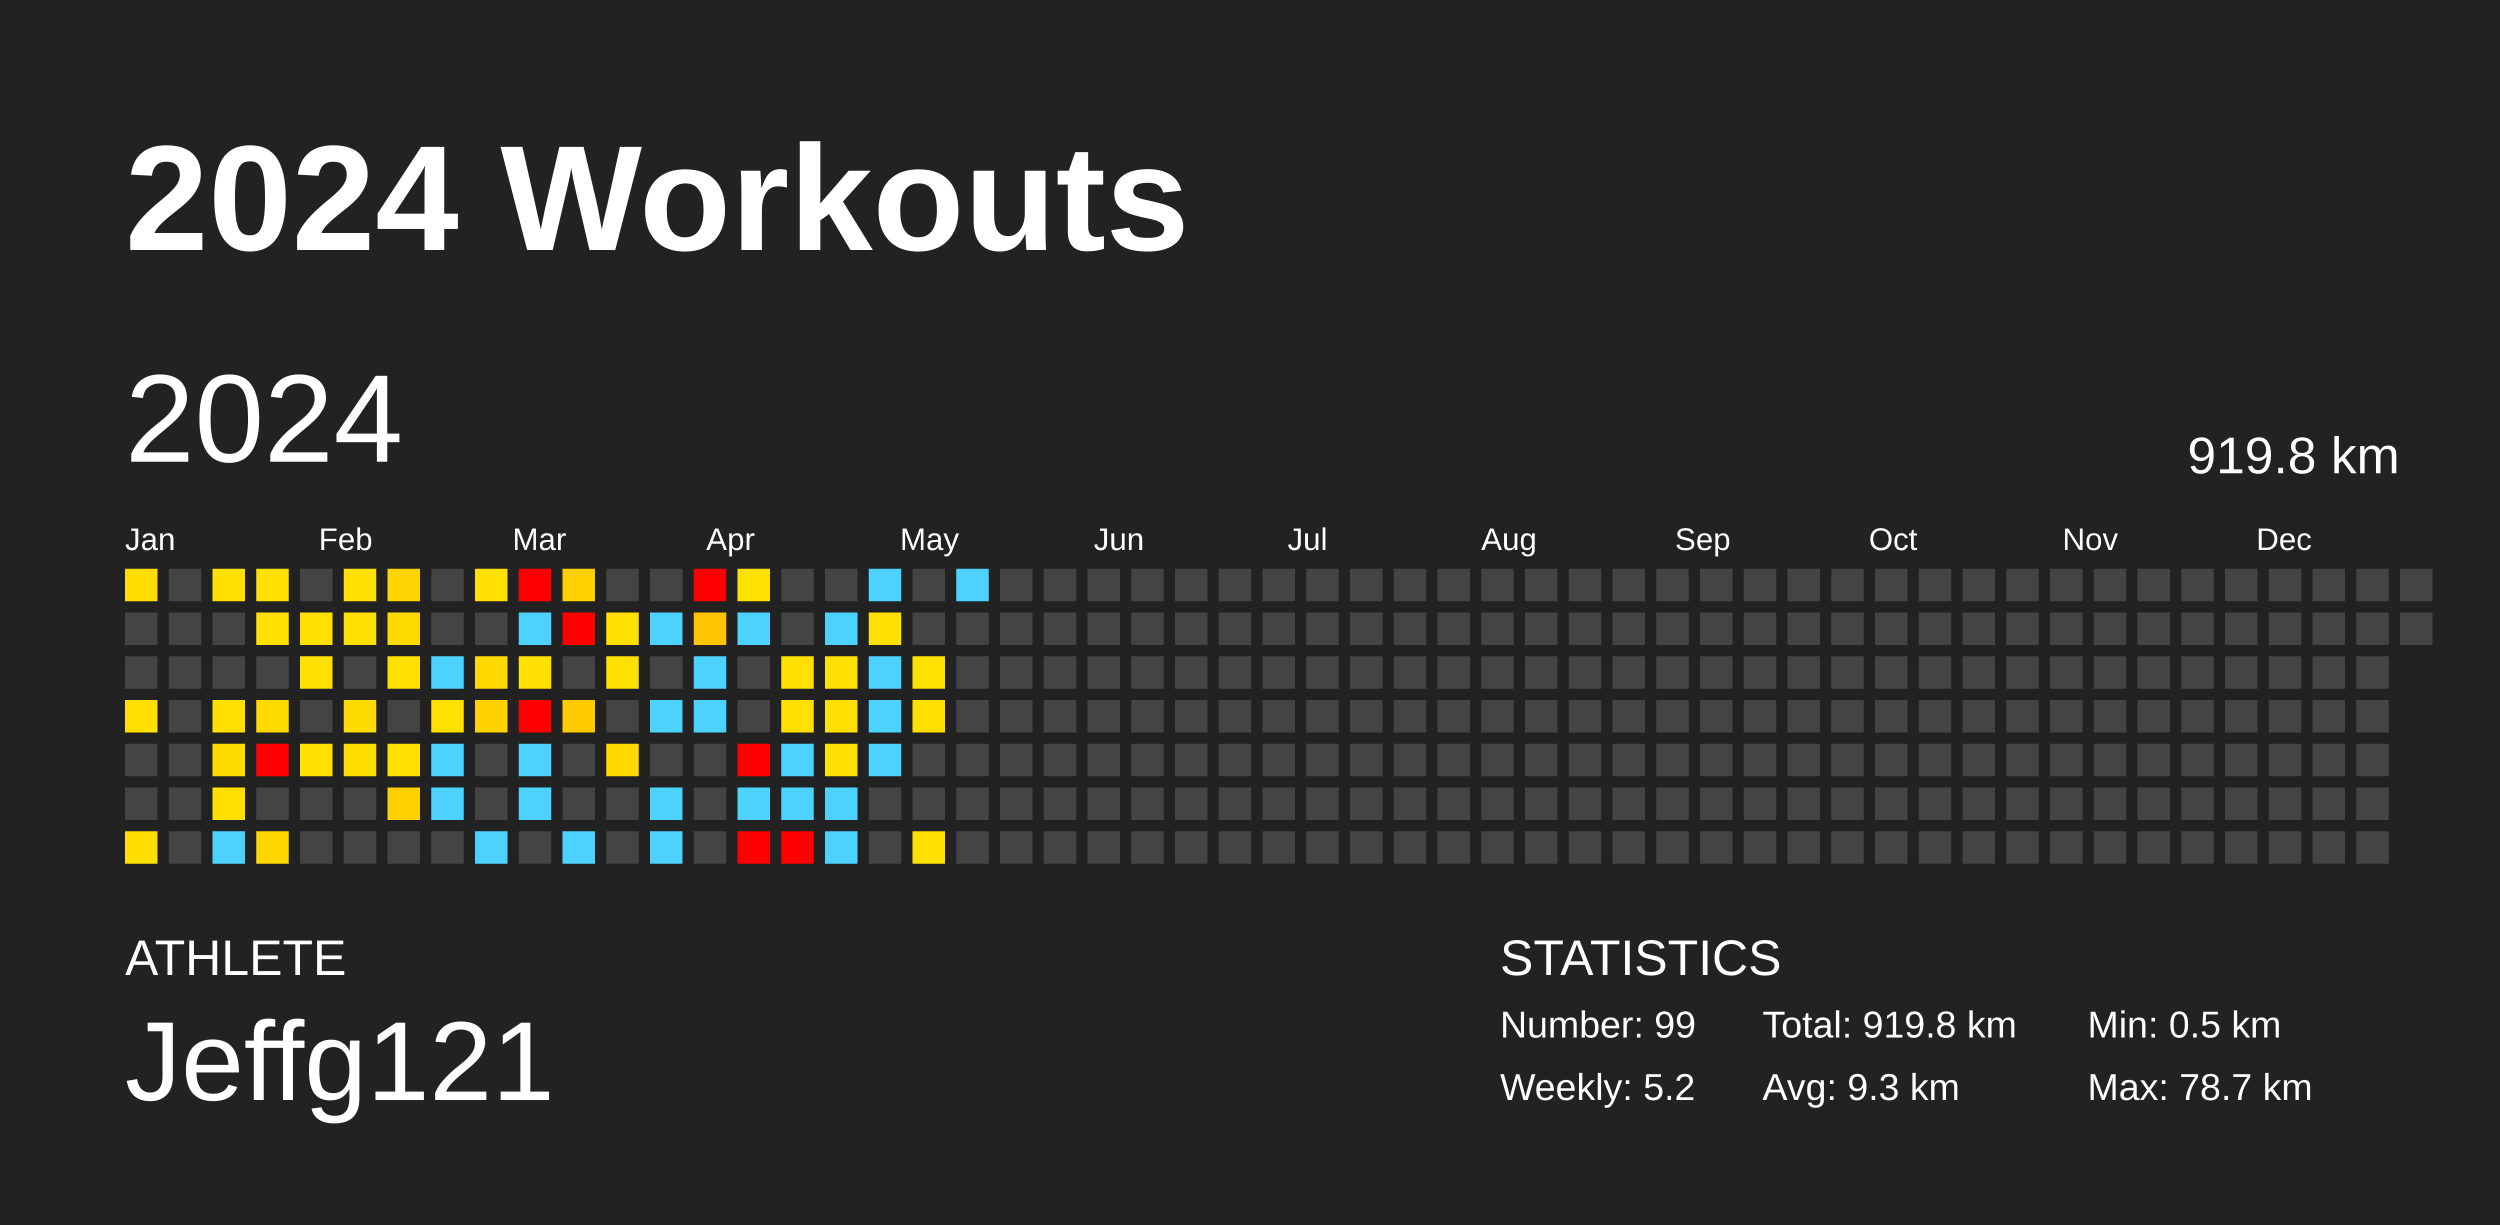
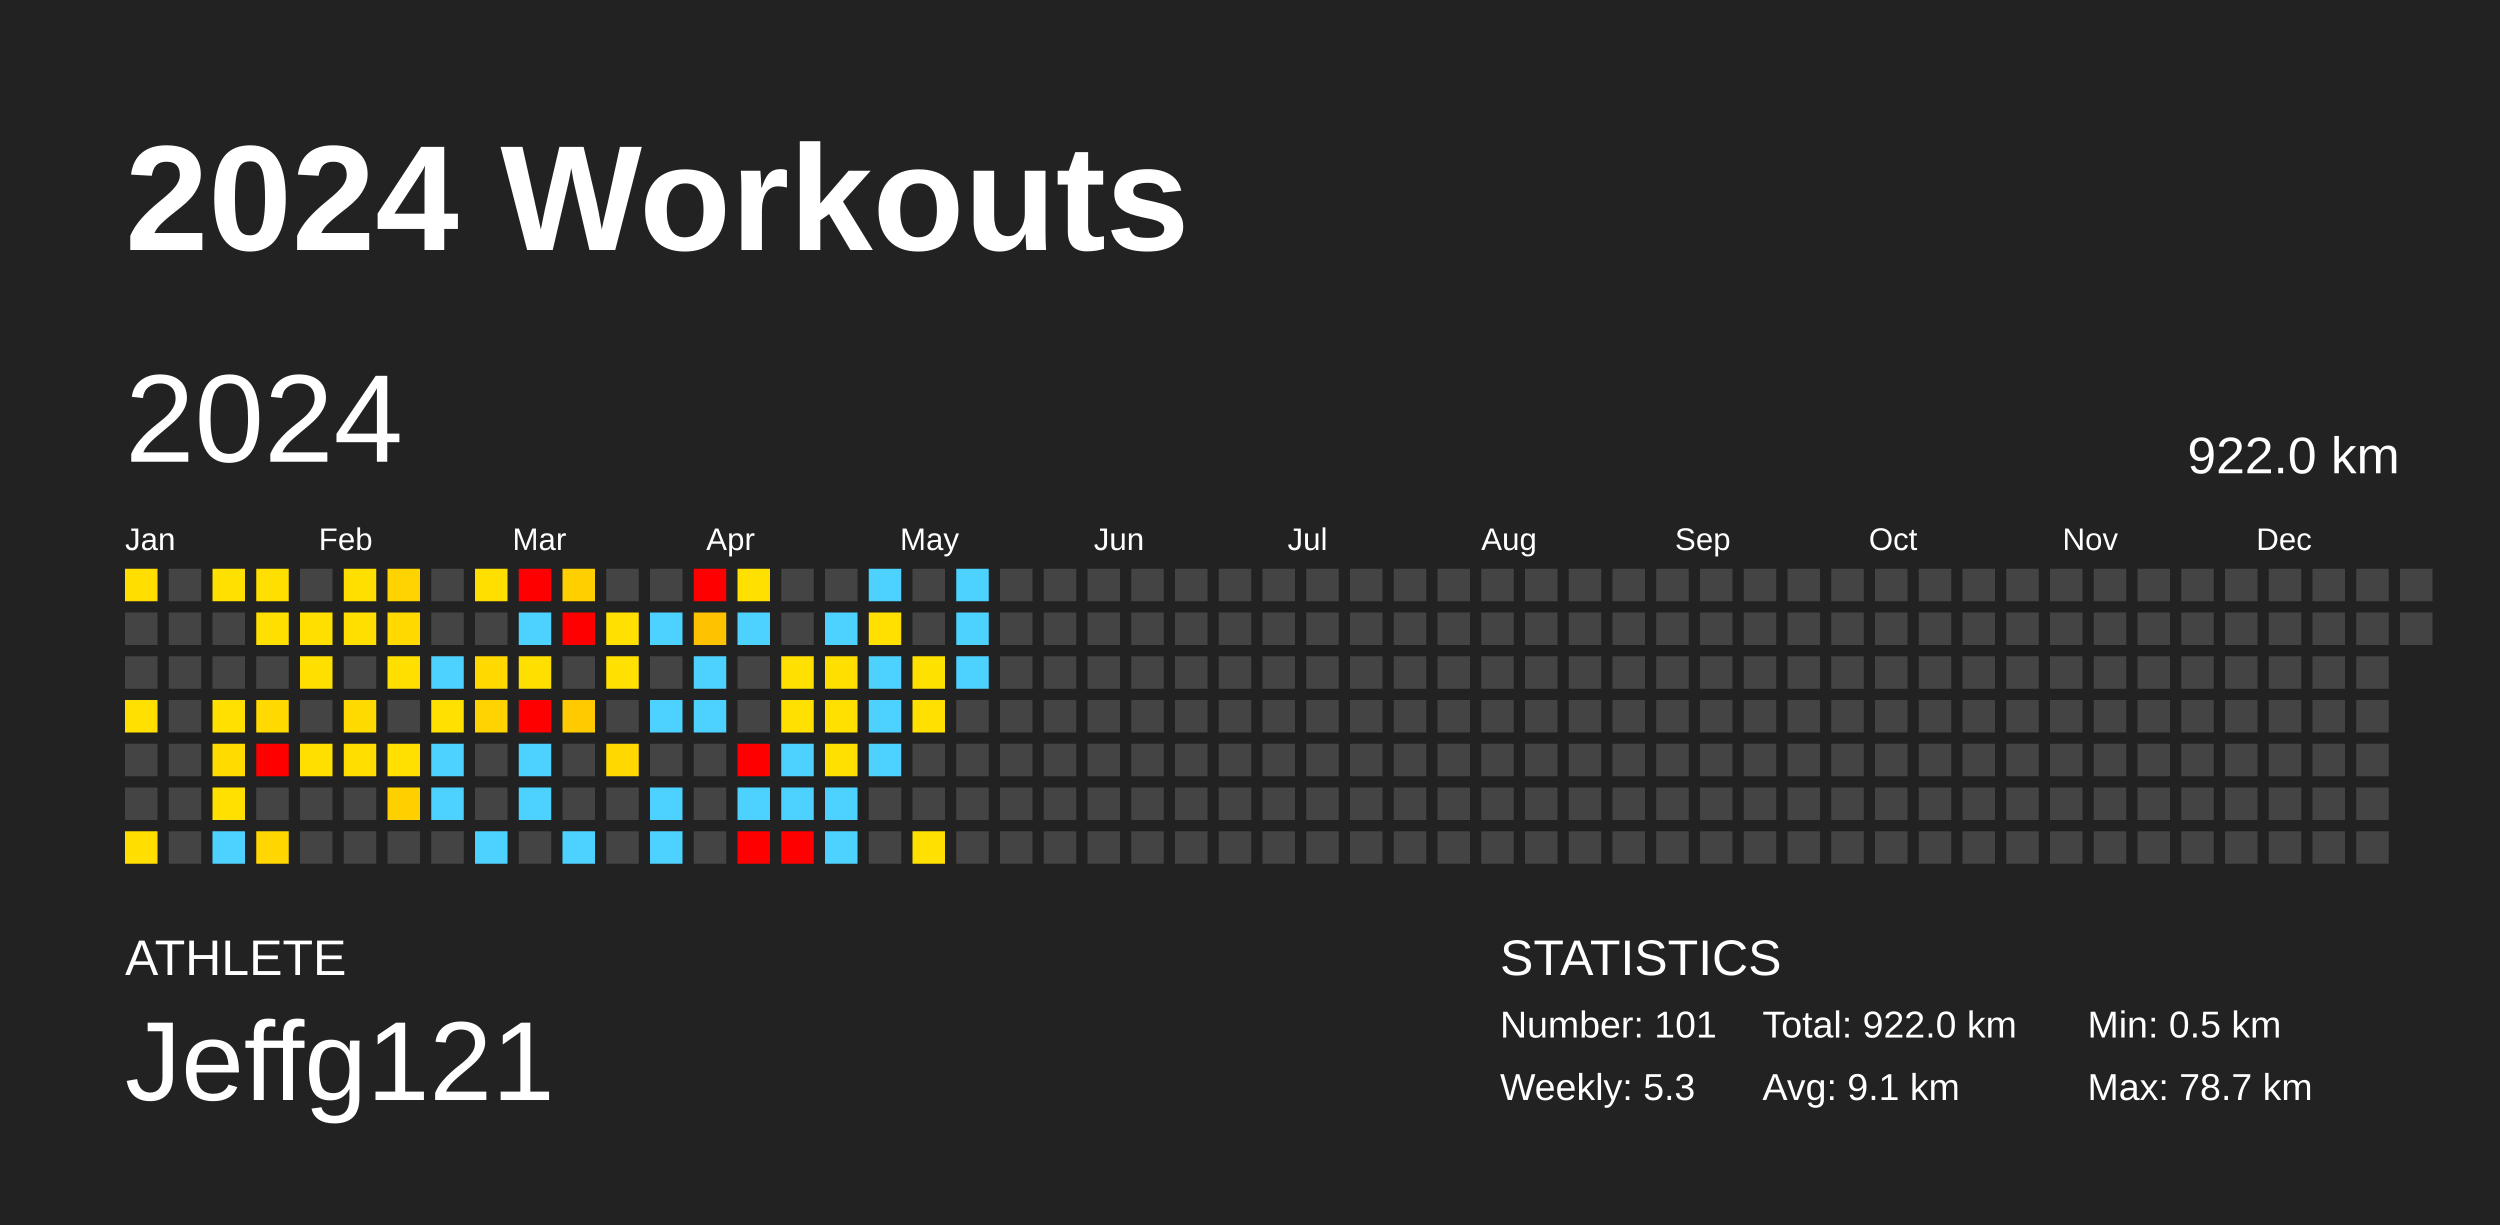
<svg xmlns="http://www.w3.org/2000/svg" baseProfile="full" height="98mm" version="1.1" viewBox="0,0,200,98" width="200mm">
  <defs />
  <rect fill="#222222" height="98" width="200" x="0" y="0" />
  <text fill="#FFFFFF" style="font-size:12px; font-family:Arial; font-weight:bold;" x="10" y="20">2024 Workouts</text>
  <text fill="#FFFFFF" style="font-size:4px; font-family:Arial" x="10" y="78">ATHLETE</text>
  <text fill="#FFFFFF" style="font-size:9px; font-family:Arial" x="10" y="88">Jeffg121</text>
  <text fill="#FFFFFF" style="font-size:4px; font-family:Arial" x="120" y="78">STATISTICS</text>
-   <text fill="#FFFFFF" style="font-size:3px; font-family:Arial" x="120" y="83">Number: 99</text>
-   <text fill="#FFFFFF" style="font-size:3px; font-family:Arial" x="120" y="88">Weekly: 5.2</text>
-   <text fill="#FFFFFF" style="font-size:3px; font-family:Arial" x="141" y="83">Total: 919.8 km</text>
-   <text fill="#FFFFFF" style="font-size:3px; font-family:Arial" x="141" y="88">Avg: 9.3 km</text>
+   <text fill="#FFFFFF" style="font-size:3px; font-family:Arial" x="120" y="83">Number: 101</text>
+   <text fill="#FFFFFF" style="font-size:3px; font-family:Arial" x="120" y="88">Weekly: 5.3</text>
+   <text fill="#FFFFFF" style="font-size:3px; font-family:Arial" x="141" y="83">Total: 922.0 km</text>
+   <text fill="#FFFFFF" style="font-size:3px; font-family:Arial" x="141" y="88">Avg: 9.1 km</text>
  <text fill="#FFFFFF" style="font-size:3px; font-family:Arial" x="167" y="83">Min: 0.5 km</text>
  <text fill="#FFFFFF" style="font-size:3px; font-family:Arial" x="167" y="88">Max: 78.7 km</text>
  <text dominant-baseline="hanging" fill="#FFFFFF" style="font-size:10.0px; font-family:Arial;" x="10" y="30">2024</text>
-   <text dominant-baseline="hanging" fill="#FFFFFF" style="font-size:4.125px; font-family:Arial;" x="175" y="35">919.8 km</text>
+   <text dominant-baseline="hanging" fill="#FFFFFF" style="font-size:4.125px; font-family:Arial;" x="175" y="35">922.0 km</text>
  <text fill="#FFFFFF" style="font-size:2.5px; font-family:Arial" x="10.0" y="44">Jan</text>
  <text fill="#FFFFFF" style="font-size:2.5px; font-family:Arial" x="25.5" y="44">Feb</text>
  <text fill="#FFFFFF" style="font-size:2.5px; font-family:Arial" x="41.0" y="44">Mar</text>
  <text fill="#FFFFFF" style="font-size:2.5px; font-family:Arial" x="56.5" y="44">Apr</text>
  <text fill="#FFFFFF" style="font-size:2.5px; font-family:Arial" x="72.0" y="44">May</text>
  <text fill="#FFFFFF" style="font-size:2.5px; font-family:Arial" x="87.5" y="44">Jun</text>
  <text fill="#FFFFFF" style="font-size:2.5px; font-family:Arial" x="103.0" y="44">Jul</text>
  <text fill="#FFFFFF" style="font-size:2.5px; font-family:Arial" x="118.5" y="44">Aug</text>
  <text fill="#FFFFFF" style="font-size:2.5px; font-family:Arial" x="134.0" y="44">Sep</text>
  <text fill="#FFFFFF" style="font-size:2.5px; font-family:Arial" x="149.5" y="44">Oct</text>
  <text fill="#FFFFFF" style="font-size:2.5px; font-family:Arial" x="165.0" y="44">Nov</text>
  <text fill="#FFFFFF" style="font-size:2.5px; font-family:Arial" x="180.5" y="44">Dec</text>
  <rect fill="#ffde00" height="2.6" width="2.6" x="10.0" y="45.5" />
  <rect fill="#444444" height="2.6" width="2.6" x="10.0" y="49.0" />
  <rect fill="#444444" height="2.6" width="2.6" x="10.0" y="52.5" />
  <rect fill="#ffe000" height="2.6" width="2.6" x="10.0" y="56.0" />
  <rect fill="#444444" height="2.6" width="2.6" x="10.0" y="59.5" />
  <rect fill="#444444" height="2.6" width="2.6" x="10.0" y="63.0" />
-   <rect fill="#ffdf00" height="2.6" width="2.6" x="10.0" y="66.5" />
+   <rect fill="#ffde00" height="2.6" width="2.6" x="10.0" y="66.5" />
  <rect fill="#444444" height="2.6" width="2.6" x="13.5" y="45.5" />
  <rect fill="#444444" height="2.6" width="2.6" x="13.5" y="49.0" />
  <rect fill="#444444" height="2.6" width="2.6" x="13.5" y="52.5" />
  <rect fill="#444444" height="2.6" width="2.6" x="13.5" y="56.0" />
  <rect fill="#444444" height="2.6" width="2.6" x="13.5" y="59.5" />
  <rect fill="#444444" height="2.6" width="2.6" x="13.5" y="63.0" />
  <rect fill="#444444" height="2.6" width="2.6" x="13.5" y="66.5" />
  <rect fill="#ffe000" height="2.6" width="2.6" x="17.0" y="45.5" />
  <rect fill="#444444" height="2.6" width="2.6" x="17.0" y="49.0" />
  <rect fill="#444444" height="2.6" width="2.6" x="17.0" y="52.5" />
  <rect fill="#ffe000" height="2.6" width="2.6" x="17.0" y="56.0" />
-   <rect fill="#ffdc00" height="2.6" width="2.6" x="17.0" y="59.5" />
+   <rect fill="#ffdb00" height="2.6" width="2.6" x="17.0" y="59.5" />
  <rect fill="#ffe000" height="2.6" width="2.6" x="17.0" y="63.0" />
  <rect fill="#4dd2ff" height="2.6" width="2.6" x="17.0" y="66.5" />
-   <rect fill="#ffe000" height="2.6" width="2.6" x="20.5" y="45.5" />
-   <rect fill="#ffe000" height="2.6" width="2.6" x="20.5" y="49.0" />
+   <rect fill="#ffdf00" height="2.6" width="2.6" x="20.5" y="45.5" />
+   <rect fill="#ffdf00" height="2.6" width="2.6" x="20.5" y="49.0" />
  <rect fill="#444444" height="2.6" width="2.6" x="20.5" y="52.5" />
-   <rect fill="#ffda00" height="2.6" width="2.6" x="20.5" y="56.0" />
+   <rect fill="#ffd900" height="2.6" width="2.6" x="20.5" y="56.0" />
  <rect fill="red" height="2.6" width="2.6" x="20.5" y="59.5" />
  <rect fill="#444444" height="2.6" width="2.6" x="20.5" y="63.0" />
  <rect fill="#ffd600" height="2.6" width="2.6" x="20.5" y="66.5" />
  <rect fill="#444444" height="2.6" width="2.6" x="24.0" y="45.5" />
-   <rect fill="#ffe000" height="2.6" width="2.6" x="24.0" y="49.0" />
-   <rect fill="#ffe000" height="2.6" width="2.6" x="24.0" y="52.5" />
+   <rect fill="#ffdf00" height="2.6" width="2.6" x="24.0" y="49.0" />
+   <rect fill="#ffdf00" height="2.6" width="2.6" x="24.0" y="52.5" />
  <rect fill="#444444" height="2.6" width="2.6" x="24.0" y="56.0" />
-   <rect fill="#ffe000" height="2.6" width="2.6" x="24.0" y="59.5" />
+   <rect fill="#ffdf00" height="2.6" width="2.6" x="24.0" y="59.5" />
  <rect fill="#444444" height="2.6" width="2.6" x="24.0" y="63.0" />
  <rect fill="#444444" height="2.6" width="2.6" x="24.0" y="66.5" />
-   <rect fill="#ffe000" height="2.6" width="2.6" x="27.5" y="45.5" />
-   <rect fill="#ffe000" height="2.6" width="2.6" x="27.5" y="49.0" />
+   <rect fill="#ffdf00" height="2.6" width="2.6" x="27.5" y="45.5" />
+   <rect fill="#ffdf00" height="2.6" width="2.6" x="27.5" y="49.0" />
  <rect fill="#444444" height="2.6" width="2.6" x="27.5" y="52.5" />
-   <rect fill="#ffdb00" height="2.6" width="2.6" x="27.5" y="56.0" />
-   <rect fill="#ffdf00" height="2.6" width="2.6" x="27.5" y="59.5" />
+   <rect fill="#ffda00" height="2.6" width="2.6" x="27.5" y="56.0" />
+   <rect fill="#ffde00" height="2.6" width="2.6" x="27.5" y="59.5" />
  <rect fill="#444444" height="2.6" width="2.6" x="27.5" y="63.0" />
  <rect fill="#444444" height="2.6" width="2.6" x="27.5" y="66.5" />
-   <rect fill="#ffd400" height="2.6" width="2.6" x="31.0" y="45.5" />
-   <rect fill="#ffda00" height="2.6" width="2.6" x="31.0" y="49.0" />
-   <rect fill="#ffe000" height="2.6" width="2.6" x="31.0" y="52.5" />
+   <rect fill="#ffd300" height="2.6" width="2.6" x="31.0" y="45.5" />
+   <rect fill="#ffd900" height="2.6" width="2.6" x="31.0" y="49.0" />
+   <rect fill="#ffdf00" height="2.6" width="2.6" x="31.0" y="52.5" />
  <rect fill="#444444" height="2.6" width="2.6" x="31.0" y="56.0" />
  <rect fill="#ffe000" height="2.6" width="2.6" x="31.0" y="59.5" />
  <rect fill="#ffd000" height="2.6" width="2.6" x="31.0" y="63.0" />
  <rect fill="#444444" height="2.6" width="2.6" x="31.0" y="66.5" />
  <rect fill="#444444" height="2.6" width="2.6" x="34.5" y="45.5" />
  <rect fill="#444444" height="2.6" width="2.6" x="34.5" y="49.0" />
  <rect fill="#4dd2ff" height="2.6" width="2.6" x="34.5" y="52.5" />
  <rect fill="#ffe000" height="2.6" width="2.6" x="34.5" y="56.0" />
  <rect fill="#4dd2ff" height="2.6" width="2.6" x="34.5" y="59.5" />
  <rect fill="#4dd2ff" height="2.6" width="2.6" x="34.5" y="63.0" />
  <rect fill="#444444" height="2.6" width="2.6" x="34.5" y="66.5" />
-   <rect fill="#ffe000" height="2.6" width="2.6" x="38.0" y="45.5" />
+   <rect fill="#ffdf00" height="2.6" width="2.6" x="38.0" y="45.5" />
  <rect fill="#444444" height="2.6" width="2.6" x="38.0" y="49.0" />
  <rect fill="#ffd900" height="2.6" width="2.6" x="38.0" y="52.5" />
  <rect fill="#ffd300" height="2.6" width="2.6" x="38.0" y="56.0" />
  <rect fill="#444444" height="2.6" width="2.6" x="38.0" y="59.5" />
  <rect fill="#444444" height="2.6" width="2.6" x="38.0" y="63.0" />
  <rect fill="#4dd2ff" height="2.6" width="2.6" x="38.0" y="66.5" />
  <rect fill="red" height="2.6" width="2.6" x="41.5" y="45.5" />
  <rect fill="#4dd2ff" height="2.6" width="2.6" x="41.5" y="49.0" />
-   <rect fill="#ffe000" height="2.6" width="2.6" x="41.5" y="52.5" />
+   <rect fill="#ffdf00" height="2.6" width="2.6" x="41.5" y="52.5" />
  <rect fill="red" height="2.6" width="2.6" x="41.5" y="56.0" />
  <rect fill="#4dd2ff" height="2.6" width="2.6" x="41.5" y="59.5" />
  <rect fill="#4dd2ff" height="2.6" width="2.6" x="41.5" y="63.0" />
  <rect fill="#444444" height="2.6" width="2.6" x="41.5" y="66.5" />
-   <rect fill="#ffd000" height="2.6" width="2.6" x="45.0" y="45.5" />
+   <rect fill="#ffcf00" height="2.6" width="2.6" x="45.0" y="45.5" />
  <rect fill="red" height="2.6" width="2.6" x="45.0" y="49.0" />
  <rect fill="#444444" height="2.6" width="2.6" x="45.0" y="52.5" />
  <rect fill="#ffcb00" height="2.6" width="2.6" x="45.0" y="56.0" />
  <rect fill="#444444" height="2.6" width="2.6" x="45.0" y="59.5" />
  <rect fill="#444444" height="2.6" width="2.6" x="45.0" y="63.0" />
  <rect fill="#4dd2ff" height="2.6" width="2.6" x="45.0" y="66.5" />
  <rect fill="#444444" height="2.6" width="2.6" x="48.5" y="45.5" />
  <rect fill="#ffe000" height="2.6" width="2.6" x="48.5" y="49.0" />
  <rect fill="#ffe000" height="2.6" width="2.6" x="48.5" y="52.5" />
  <rect fill="#444444" height="2.6" width="2.6" x="48.5" y="56.0" />
-   <rect fill="#ffd900" height="2.6" width="2.6" x="48.5" y="59.5" />
+   <rect fill="#ffd800" height="2.6" width="2.6" x="48.5" y="59.5" />
  <rect fill="#444444" height="2.6" width="2.6" x="48.5" y="63.0" />
  <rect fill="#444444" height="2.6" width="2.6" x="48.5" y="66.5" />
  <rect fill="#444444" height="2.6" width="2.6" x="52.0" y="45.5" />
  <rect fill="#4dd2ff" height="2.6" width="2.6" x="52.0" y="49.0" />
  <rect fill="#444444" height="2.6" width="2.6" x="52.0" y="52.5" />
  <rect fill="#4dd2ff" height="2.6" width="2.6" x="52.0" y="56.0" />
  <rect fill="#444444" height="2.6" width="2.6" x="52.0" y="59.5" />
  <rect fill="#4dd2ff" height="2.6" width="2.6" x="52.0" y="63.0" />
  <rect fill="#4dd2ff" height="2.6" width="2.6" x="52.0" y="66.5" />
  <rect fill="red" height="2.6" width="2.6" x="55.5" y="45.5" />
-   <rect fill="#ffc300" height="2.6" width="2.6" x="55.5" y="49.0" />
+   <rect fill="#ffc200" height="2.6" width="2.6" x="55.5" y="49.0" />
  <rect fill="#4dd2ff" height="2.6" width="2.6" x="55.5" y="52.5" />
  <rect fill="#4dd2ff" height="2.6" width="2.6" x="55.5" y="56.0" />
  <rect fill="#444444" height="2.6" width="2.6" x="55.5" y="59.5" />
  <rect fill="#444444" height="2.6" width="2.6" x="55.5" y="63.0" />
  <rect fill="#444444" height="2.6" width="2.6" x="55.5" y="66.5" />
-   <rect fill="#ffe100" height="2.6" width="2.6" x="59.0" y="45.5" />
+   <rect fill="#ffe000" height="2.6" width="2.6" x="59.0" y="45.5" />
  <rect fill="#4dd2ff" height="2.6" width="2.6" x="59.0" y="49.0" />
  <rect fill="#444444" height="2.6" width="2.6" x="59.0" y="52.5" />
  <rect fill="#444444" height="2.6" width="2.6" x="59.0" y="56.0" />
  <rect fill="red" height="2.6" width="2.6" x="59.0" y="59.5" />
  <rect fill="#4dd2ff" height="2.6" width="2.6" x="59.0" y="63.0" />
  <rect fill="red" height="2.6" width="2.6" x="59.0" y="66.5" />
  <rect fill="#444444" height="2.6" width="2.6" x="62.5" y="45.5" />
  <rect fill="#444444" height="2.6" width="2.6" x="62.5" y="49.0" />
  <rect fill="#ffe000" height="2.6" width="2.6" x="62.5" y="52.5" />
  <rect fill="#ffe000" height="2.6" width="2.6" x="62.5" y="56.0" />
  <rect fill="#4dd2ff" height="2.6" width="2.6" x="62.5" y="59.5" />
  <rect fill="#4dd2ff" height="2.6" width="2.6" x="62.5" y="63.0" />
  <rect fill="red" height="2.6" width="2.6" x="62.5" y="66.5" />
  <rect fill="#444444" height="2.6" width="2.6" x="66.0" y="45.5" />
  <rect fill="#4dd2ff" height="2.6" width="2.6" x="66.0" y="49.0" />
-   <rect fill="#ffe000" height="2.6" width="2.6" x="66.0" y="52.5" />
+   <rect fill="#ffdf00" height="2.6" width="2.6" x="66.0" y="52.5" />
  <rect fill="#ffe000" height="2.6" width="2.6" x="66.0" y="56.0" />
  <rect fill="#ffe000" height="2.6" width="2.6" x="66.0" y="59.5" />
  <rect fill="#4dd2ff" height="2.6" width="2.6" x="66.0" y="63.0" />
  <rect fill="#4dd2ff" height="2.6" width="2.6" x="66.0" y="66.5" />
  <rect fill="#4dd2ff" height="2.6" width="2.6" x="69.5" y="45.5" />
  <rect fill="#ffe000" height="2.6" width="2.6" x="69.5" y="49.0" />
  <rect fill="#4dd2ff" height="2.6" width="2.6" x="69.5" y="52.5" />
  <rect fill="#4dd2ff" height="2.6" width="2.6" x="69.5" y="56.0" />
  <rect fill="#4dd2ff" height="2.6" width="2.6" x="69.5" y="59.5" />
  <rect fill="#444444" height="2.6" width="2.6" x="69.5" y="63.0" />
  <rect fill="#444444" height="2.6" width="2.6" x="69.5" y="66.5" />
  <rect fill="#444444" height="2.6" width="2.6" x="73.0" y="45.5" />
  <rect fill="#444444" height="2.6" width="2.6" x="73.0" y="49.0" />
  <rect fill="#ffe100" height="2.6" width="2.6" x="73.0" y="52.5" />
  <rect fill="#ffe000" height="2.6" width="2.6" x="73.0" y="56.0" />
  <rect fill="#444444" height="2.6" width="2.6" x="73.0" y="59.5" />
  <rect fill="#444444" height="2.6" width="2.6" x="73.0" y="63.0" />
  <rect fill="#ffe000" height="2.6" width="2.6" x="73.0" y="66.5" />
  <rect fill="#4dd2ff" height="2.6" width="2.6" x="76.5" y="45.5" />
-   <rect fill="#444444" height="2.6" width="2.6" x="76.5" y="49.0" />
-   <rect fill="#444444" height="2.6" width="2.6" x="76.5" y="52.5" />
+   <rect fill="#4dd2ff" height="2.6" width="2.6" x="76.5" y="49.0" />
+   <rect fill="#4dd2ff" height="2.6" width="2.6" x="76.5" y="52.5" />
  <rect fill="#444444" height="2.6" width="2.6" x="76.5" y="56.0" />
  <rect fill="#444444" height="2.6" width="2.6" x="76.5" y="59.5" />
  <rect fill="#444444" height="2.6" width="2.6" x="76.5" y="63.0" />
  <rect fill="#444444" height="2.6" width="2.6" x="76.5" y="66.5" />
  <rect fill="#444444" height="2.6" width="2.6" x="80.0" y="45.5" />
  <rect fill="#444444" height="2.6" width="2.6" x="80.0" y="49.0" />
  <rect fill="#444444" height="2.6" width="2.6" x="80.0" y="52.5" />
  <rect fill="#444444" height="2.6" width="2.6" x="80.0" y="56.0" />
  <rect fill="#444444" height="2.6" width="2.6" x="80.0" y="59.5" />
  <rect fill="#444444" height="2.6" width="2.6" x="80.0" y="63.0" />
  <rect fill="#444444" height="2.6" width="2.6" x="80.0" y="66.5" />
  <rect fill="#444444" height="2.6" width="2.6" x="83.5" y="45.5" />
  <rect fill="#444444" height="2.6" width="2.6" x="83.5" y="49.0" />
  <rect fill="#444444" height="2.6" width="2.6" x="83.5" y="52.5" />
  <rect fill="#444444" height="2.6" width="2.6" x="83.5" y="56.0" />
  <rect fill="#444444" height="2.6" width="2.6" x="83.5" y="59.5" />
  <rect fill="#444444" height="2.6" width="2.6" x="83.5" y="63.0" />
  <rect fill="#444444" height="2.6" width="2.6" x="83.5" y="66.5" />
  <rect fill="#444444" height="2.6" width="2.6" x="87.0" y="45.5" />
  <rect fill="#444444" height="2.6" width="2.6" x="87.0" y="49.0" />
  <rect fill="#444444" height="2.6" width="2.6" x="87.0" y="52.5" />
  <rect fill="#444444" height="2.6" width="2.6" x="87.0" y="56.0" />
  <rect fill="#444444" height="2.6" width="2.6" x="87.0" y="59.5" />
  <rect fill="#444444" height="2.6" width="2.6" x="87.0" y="63.0" />
  <rect fill="#444444" height="2.6" width="2.6" x="87.0" y="66.5" />
  <rect fill="#444444" height="2.6" width="2.6" x="90.5" y="45.5" />
  <rect fill="#444444" height="2.6" width="2.6" x="90.5" y="49.0" />
  <rect fill="#444444" height="2.6" width="2.6" x="90.5" y="52.5" />
  <rect fill="#444444" height="2.6" width="2.6" x="90.5" y="56.0" />
  <rect fill="#444444" height="2.6" width="2.6" x="90.5" y="59.5" />
  <rect fill="#444444" height="2.6" width="2.6" x="90.5" y="63.0" />
  <rect fill="#444444" height="2.6" width="2.6" x="90.5" y="66.5" />
  <rect fill="#444444" height="2.6" width="2.6" x="94.0" y="45.5" />
  <rect fill="#444444" height="2.6" width="2.6" x="94.0" y="49.0" />
  <rect fill="#444444" height="2.6" width="2.6" x="94.0" y="52.5" />
  <rect fill="#444444" height="2.6" width="2.6" x="94.0" y="56.0" />
  <rect fill="#444444" height="2.6" width="2.6" x="94.0" y="59.5" />
  <rect fill="#444444" height="2.6" width="2.6" x="94.0" y="63.0" />
  <rect fill="#444444" height="2.6" width="2.6" x="94.0" y="66.5" />
  <rect fill="#444444" height="2.6" width="2.6" x="97.5" y="45.5" />
  <rect fill="#444444" height="2.6" width="2.6" x="97.5" y="49.0" />
  <rect fill="#444444" height="2.6" width="2.6" x="97.5" y="52.5" />
  <rect fill="#444444" height="2.6" width="2.6" x="97.5" y="56.0" />
  <rect fill="#444444" height="2.6" width="2.6" x="97.5" y="59.5" />
  <rect fill="#444444" height="2.6" width="2.6" x="97.5" y="63.0" />
  <rect fill="#444444" height="2.6" width="2.6" x="97.5" y="66.5" />
  <rect fill="#444444" height="2.6" width="2.6" x="101.0" y="45.5" />
  <rect fill="#444444" height="2.6" width="2.6" x="101.0" y="49.0" />
  <rect fill="#444444" height="2.6" width="2.6" x="101.0" y="52.5" />
  <rect fill="#444444" height="2.6" width="2.6" x="101.0" y="56.0" />
  <rect fill="#444444" height="2.6" width="2.6" x="101.0" y="59.5" />
  <rect fill="#444444" height="2.6" width="2.6" x="101.0" y="63.0" />
  <rect fill="#444444" height="2.6" width="2.6" x="101.0" y="66.5" />
  <rect fill="#444444" height="2.6" width="2.6" x="104.5" y="45.5" />
  <rect fill="#444444" height="2.6" width="2.6" x="104.5" y="49.0" />
  <rect fill="#444444" height="2.6" width="2.6" x="104.5" y="52.5" />
  <rect fill="#444444" height="2.6" width="2.6" x="104.5" y="56.0" />
  <rect fill="#444444" height="2.6" width="2.6" x="104.5" y="59.5" />
  <rect fill="#444444" height="2.6" width="2.6" x="104.5" y="63.0" />
  <rect fill="#444444" height="2.6" width="2.6" x="104.5" y="66.5" />
  <rect fill="#444444" height="2.6" width="2.6" x="108.0" y="45.5" />
  <rect fill="#444444" height="2.6" width="2.6" x="108.0" y="49.0" />
  <rect fill="#444444" height="2.6" width="2.6" x="108.0" y="52.5" />
  <rect fill="#444444" height="2.6" width="2.6" x="108.0" y="56.0" />
  <rect fill="#444444" height="2.6" width="2.6" x="108.0" y="59.5" />
  <rect fill="#444444" height="2.6" width="2.6" x="108.0" y="63.0" />
  <rect fill="#444444" height="2.6" width="2.6" x="108.0" y="66.5" />
  <rect fill="#444444" height="2.6" width="2.6" x="111.5" y="45.5" />
  <rect fill="#444444" height="2.6" width="2.6" x="111.5" y="49.0" />
  <rect fill="#444444" height="2.6" width="2.6" x="111.5" y="52.5" />
  <rect fill="#444444" height="2.6" width="2.6" x="111.5" y="56.0" />
  <rect fill="#444444" height="2.6" width="2.6" x="111.5" y="59.5" />
  <rect fill="#444444" height="2.6" width="2.6" x="111.5" y="63.0" />
  <rect fill="#444444" height="2.6" width="2.6" x="111.5" y="66.5" />
  <rect fill="#444444" height="2.6" width="2.6" x="115.0" y="45.5" />
  <rect fill="#444444" height="2.6" width="2.6" x="115.0" y="49.0" />
  <rect fill="#444444" height="2.6" width="2.6" x="115.0" y="52.5" />
  <rect fill="#444444" height="2.6" width="2.6" x="115.0" y="56.0" />
  <rect fill="#444444" height="2.6" width="2.6" x="115.0" y="59.5" />
  <rect fill="#444444" height="2.6" width="2.6" x="115.0" y="63.0" />
  <rect fill="#444444" height="2.6" width="2.6" x="115.0" y="66.5" />
  <rect fill="#444444" height="2.6" width="2.6" x="118.5" y="45.5" />
  <rect fill="#444444" height="2.6" width="2.6" x="118.5" y="49.0" />
  <rect fill="#444444" height="2.6" width="2.6" x="118.5" y="52.5" />
  <rect fill="#444444" height="2.6" width="2.6" x="118.5" y="56.0" />
  <rect fill="#444444" height="2.6" width="2.6" x="118.5" y="59.5" />
  <rect fill="#444444" height="2.6" width="2.6" x="118.5" y="63.0" />
  <rect fill="#444444" height="2.6" width="2.6" x="118.5" y="66.5" />
  <rect fill="#444444" height="2.6" width="2.6" x="122.0" y="45.5" />
  <rect fill="#444444" height="2.6" width="2.6" x="122.0" y="49.0" />
  <rect fill="#444444" height="2.6" width="2.6" x="122.0" y="52.5" />
  <rect fill="#444444" height="2.6" width="2.6" x="122.0" y="56.0" />
  <rect fill="#444444" height="2.6" width="2.6" x="122.0" y="59.5" />
  <rect fill="#444444" height="2.6" width="2.6" x="122.0" y="63.0" />
  <rect fill="#444444" height="2.6" width="2.6" x="122.0" y="66.5" />
  <rect fill="#444444" height="2.6" width="2.6" x="125.5" y="45.5" />
  <rect fill="#444444" height="2.6" width="2.6" x="125.5" y="49.0" />
  <rect fill="#444444" height="2.6" width="2.6" x="125.5" y="52.5" />
  <rect fill="#444444" height="2.6" width="2.6" x="125.5" y="56.0" />
  <rect fill="#444444" height="2.6" width="2.6" x="125.5" y="59.5" />
  <rect fill="#444444" height="2.6" width="2.6" x="125.5" y="63.0" />
  <rect fill="#444444" height="2.6" width="2.6" x="125.5" y="66.5" />
  <rect fill="#444444" height="2.6" width="2.6" x="129.0" y="45.5" />
  <rect fill="#444444" height="2.6" width="2.6" x="129.0" y="49.0" />
  <rect fill="#444444" height="2.6" width="2.6" x="129.0" y="52.5" />
  <rect fill="#444444" height="2.6" width="2.6" x="129.0" y="56.0" />
  <rect fill="#444444" height="2.6" width="2.6" x="129.0" y="59.5" />
  <rect fill="#444444" height="2.6" width="2.6" x="129.0" y="63.0" />
  <rect fill="#444444" height="2.6" width="2.6" x="129.0" y="66.5" />
  <rect fill="#444444" height="2.6" width="2.6" x="132.5" y="45.5" />
  <rect fill="#444444" height="2.6" width="2.6" x="132.5" y="49.0" />
  <rect fill="#444444" height="2.6" width="2.6" x="132.5" y="52.5" />
  <rect fill="#444444" height="2.6" width="2.6" x="132.5" y="56.0" />
  <rect fill="#444444" height="2.6" width="2.6" x="132.5" y="59.5" />
  <rect fill="#444444" height="2.6" width="2.6" x="132.5" y="63.0" />
  <rect fill="#444444" height="2.6" width="2.6" x="132.5" y="66.5" />
  <rect fill="#444444" height="2.6" width="2.6" x="136.0" y="45.5" />
  <rect fill="#444444" height="2.6" width="2.6" x="136.0" y="49.0" />
  <rect fill="#444444" height="2.6" width="2.6" x="136.0" y="52.5" />
  <rect fill="#444444" height="2.6" width="2.6" x="136.0" y="56.0" />
  <rect fill="#444444" height="2.6" width="2.6" x="136.0" y="59.5" />
  <rect fill="#444444" height="2.6" width="2.6" x="136.0" y="63.0" />
  <rect fill="#444444" height="2.6" width="2.6" x="136.0" y="66.5" />
  <rect fill="#444444" height="2.6" width="2.6" x="139.5" y="45.5" />
  <rect fill="#444444" height="2.6" width="2.6" x="139.5" y="49.0" />
  <rect fill="#444444" height="2.6" width="2.6" x="139.5" y="52.5" />
  <rect fill="#444444" height="2.6" width="2.6" x="139.5" y="56.0" />
  <rect fill="#444444" height="2.6" width="2.6" x="139.5" y="59.5" />
  <rect fill="#444444" height="2.6" width="2.6" x="139.5" y="63.0" />
  <rect fill="#444444" height="2.6" width="2.6" x="139.5" y="66.5" />
  <rect fill="#444444" height="2.6" width="2.6" x="143.0" y="45.5" />
  <rect fill="#444444" height="2.6" width="2.6" x="143.0" y="49.0" />
  <rect fill="#444444" height="2.6" width="2.6" x="143.0" y="52.5" />
  <rect fill="#444444" height="2.6" width="2.6" x="143.0" y="56.0" />
  <rect fill="#444444" height="2.6" width="2.6" x="143.0" y="59.5" />
  <rect fill="#444444" height="2.6" width="2.6" x="143.0" y="63.0" />
  <rect fill="#444444" height="2.6" width="2.6" x="143.0" y="66.5" />
  <rect fill="#444444" height="2.6" width="2.6" x="146.5" y="45.5" />
  <rect fill="#444444" height="2.6" width="2.6" x="146.5" y="49.0" />
  <rect fill="#444444" height="2.6" width="2.6" x="146.5" y="52.5" />
  <rect fill="#444444" height="2.6" width="2.6" x="146.5" y="56.0" />
  <rect fill="#444444" height="2.6" width="2.6" x="146.5" y="59.5" />
  <rect fill="#444444" height="2.6" width="2.6" x="146.5" y="63.0" />
  <rect fill="#444444" height="2.6" width="2.6" x="146.5" y="66.5" />
  <rect fill="#444444" height="2.6" width="2.6" x="150.0" y="45.5" />
  <rect fill="#444444" height="2.6" width="2.6" x="150.0" y="49.0" />
  <rect fill="#444444" height="2.6" width="2.6" x="150.0" y="52.5" />
  <rect fill="#444444" height="2.6" width="2.6" x="150.0" y="56.0" />
  <rect fill="#444444" height="2.6" width="2.6" x="150.0" y="59.5" />
  <rect fill="#444444" height="2.6" width="2.6" x="150.0" y="63.0" />
  <rect fill="#444444" height="2.6" width="2.6" x="150.0" y="66.5" />
  <rect fill="#444444" height="2.6" width="2.6" x="153.5" y="45.5" />
  <rect fill="#444444" height="2.6" width="2.6" x="153.5" y="49.0" />
  <rect fill="#444444" height="2.6" width="2.6" x="153.5" y="52.5" />
  <rect fill="#444444" height="2.6" width="2.6" x="153.5" y="56.0" />
  <rect fill="#444444" height="2.6" width="2.6" x="153.5" y="59.5" />
  <rect fill="#444444" height="2.6" width="2.6" x="153.5" y="63.0" />
  <rect fill="#444444" height="2.6" width="2.6" x="153.5" y="66.5" />
  <rect fill="#444444" height="2.6" width="2.6" x="157.0" y="45.5" />
  <rect fill="#444444" height="2.6" width="2.6" x="157.0" y="49.0" />
  <rect fill="#444444" height="2.6" width="2.6" x="157.0" y="52.5" />
  <rect fill="#444444" height="2.6" width="2.6" x="157.0" y="56.0" />
  <rect fill="#444444" height="2.6" width="2.6" x="157.0" y="59.5" />
  <rect fill="#444444" height="2.6" width="2.6" x="157.0" y="63.0" />
  <rect fill="#444444" height="2.6" width="2.6" x="157.0" y="66.5" />
  <rect fill="#444444" height="2.6" width="2.6" x="160.5" y="45.5" />
  <rect fill="#444444" height="2.6" width="2.6" x="160.5" y="49.0" />
  <rect fill="#444444" height="2.6" width="2.6" x="160.5" y="52.5" />
  <rect fill="#444444" height="2.6" width="2.6" x="160.5" y="56.0" />
  <rect fill="#444444" height="2.6" width="2.6" x="160.5" y="59.5" />
  <rect fill="#444444" height="2.6" width="2.6" x="160.5" y="63.0" />
  <rect fill="#444444" height="2.6" width="2.6" x="160.5" y="66.5" />
  <rect fill="#444444" height="2.6" width="2.6" x="164.0" y="45.5" />
  <rect fill="#444444" height="2.6" width="2.6" x="164.0" y="49.0" />
  <rect fill="#444444" height="2.6" width="2.6" x="164.0" y="52.5" />
  <rect fill="#444444" height="2.6" width="2.6" x="164.0" y="56.0" />
  <rect fill="#444444" height="2.6" width="2.6" x="164.0" y="59.5" />
  <rect fill="#444444" height="2.6" width="2.6" x="164.0" y="63.0" />
  <rect fill="#444444" height="2.6" width="2.6" x="164.0" y="66.5" />
  <rect fill="#444444" height="2.6" width="2.6" x="167.5" y="45.5" />
  <rect fill="#444444" height="2.6" width="2.6" x="167.5" y="49.0" />
  <rect fill="#444444" height="2.6" width="2.6" x="167.5" y="52.5" />
  <rect fill="#444444" height="2.6" width="2.6" x="167.5" y="56.0" />
  <rect fill="#444444" height="2.6" width="2.6" x="167.5" y="59.5" />
  <rect fill="#444444" height="2.6" width="2.6" x="167.5" y="63.0" />
  <rect fill="#444444" height="2.6" width="2.6" x="167.5" y="66.5" />
  <rect fill="#444444" height="2.6" width="2.6" x="171.0" y="45.5" />
  <rect fill="#444444" height="2.6" width="2.6" x="171.0" y="49.0" />
  <rect fill="#444444" height="2.6" width="2.6" x="171.0" y="52.5" />
  <rect fill="#444444" height="2.6" width="2.6" x="171.0" y="56.0" />
  <rect fill="#444444" height="2.6" width="2.6" x="171.0" y="59.5" />
  <rect fill="#444444" height="2.6" width="2.6" x="171.0" y="63.0" />
  <rect fill="#444444" height="2.6" width="2.6" x="171.0" y="66.5" />
  <rect fill="#444444" height="2.6" width="2.6" x="174.5" y="45.5" />
  <rect fill="#444444" height="2.6" width="2.6" x="174.5" y="49.0" />
  <rect fill="#444444" height="2.6" width="2.6" x="174.5" y="52.5" />
  <rect fill="#444444" height="2.6" width="2.6" x="174.5" y="56.0" />
  <rect fill="#444444" height="2.6" width="2.6" x="174.5" y="59.5" />
  <rect fill="#444444" height="2.6" width="2.6" x="174.5" y="63.0" />
  <rect fill="#444444" height="2.6" width="2.6" x="174.5" y="66.5" />
  <rect fill="#444444" height="2.6" width="2.6" x="178.0" y="45.5" />
  <rect fill="#444444" height="2.6" width="2.6" x="178.0" y="49.0" />
  <rect fill="#444444" height="2.6" width="2.6" x="178.0" y="52.5" />
  <rect fill="#444444" height="2.6" width="2.6" x="178.0" y="56.0" />
  <rect fill="#444444" height="2.6" width="2.6" x="178.0" y="59.5" />
  <rect fill="#444444" height="2.6" width="2.6" x="178.0" y="63.0" />
  <rect fill="#444444" height="2.6" width="2.6" x="178.0" y="66.5" />
  <rect fill="#444444" height="2.6" width="2.6" x="181.5" y="45.5" />
  <rect fill="#444444" height="2.6" width="2.6" x="181.5" y="49.0" />
  <rect fill="#444444" height="2.6" width="2.6" x="181.5" y="52.5" />
  <rect fill="#444444" height="2.6" width="2.6" x="181.5" y="56.0" />
  <rect fill="#444444" height="2.6" width="2.6" x="181.5" y="59.5" />
  <rect fill="#444444" height="2.6" width="2.6" x="181.5" y="63.0" />
  <rect fill="#444444" height="2.6" width="2.6" x="181.5" y="66.5" />
  <rect fill="#444444" height="2.6" width="2.6" x="185.0" y="45.5" />
  <rect fill="#444444" height="2.6" width="2.6" x="185.0" y="49.0" />
  <rect fill="#444444" height="2.6" width="2.6" x="185.0" y="52.5" />
  <rect fill="#444444" height="2.6" width="2.6" x="185.0" y="56.0" />
  <rect fill="#444444" height="2.6" width="2.6" x="185.0" y="59.5" />
  <rect fill="#444444" height="2.6" width="2.6" x="185.0" y="63.0" />
  <rect fill="#444444" height="2.6" width="2.6" x="185.0" y="66.5" />
  <rect fill="#444444" height="2.6" width="2.6" x="188.5" y="45.5" />
  <rect fill="#444444" height="2.6" width="2.6" x="188.5" y="49.0" />
  <rect fill="#444444" height="2.6" width="2.6" x="188.5" y="52.5" />
  <rect fill="#444444" height="2.6" width="2.6" x="188.5" y="56.0" />
  <rect fill="#444444" height="2.6" width="2.6" x="188.5" y="59.5" />
  <rect fill="#444444" height="2.6" width="2.6" x="188.5" y="63.0" />
  <rect fill="#444444" height="2.6" width="2.6" x="188.5" y="66.5" />
  <rect fill="#444444" height="2.6" width="2.6" x="192.0" y="45.5" />
  <rect fill="#444444" height="2.6" width="2.6" x="192.0" y="49.0" />
</svg>
